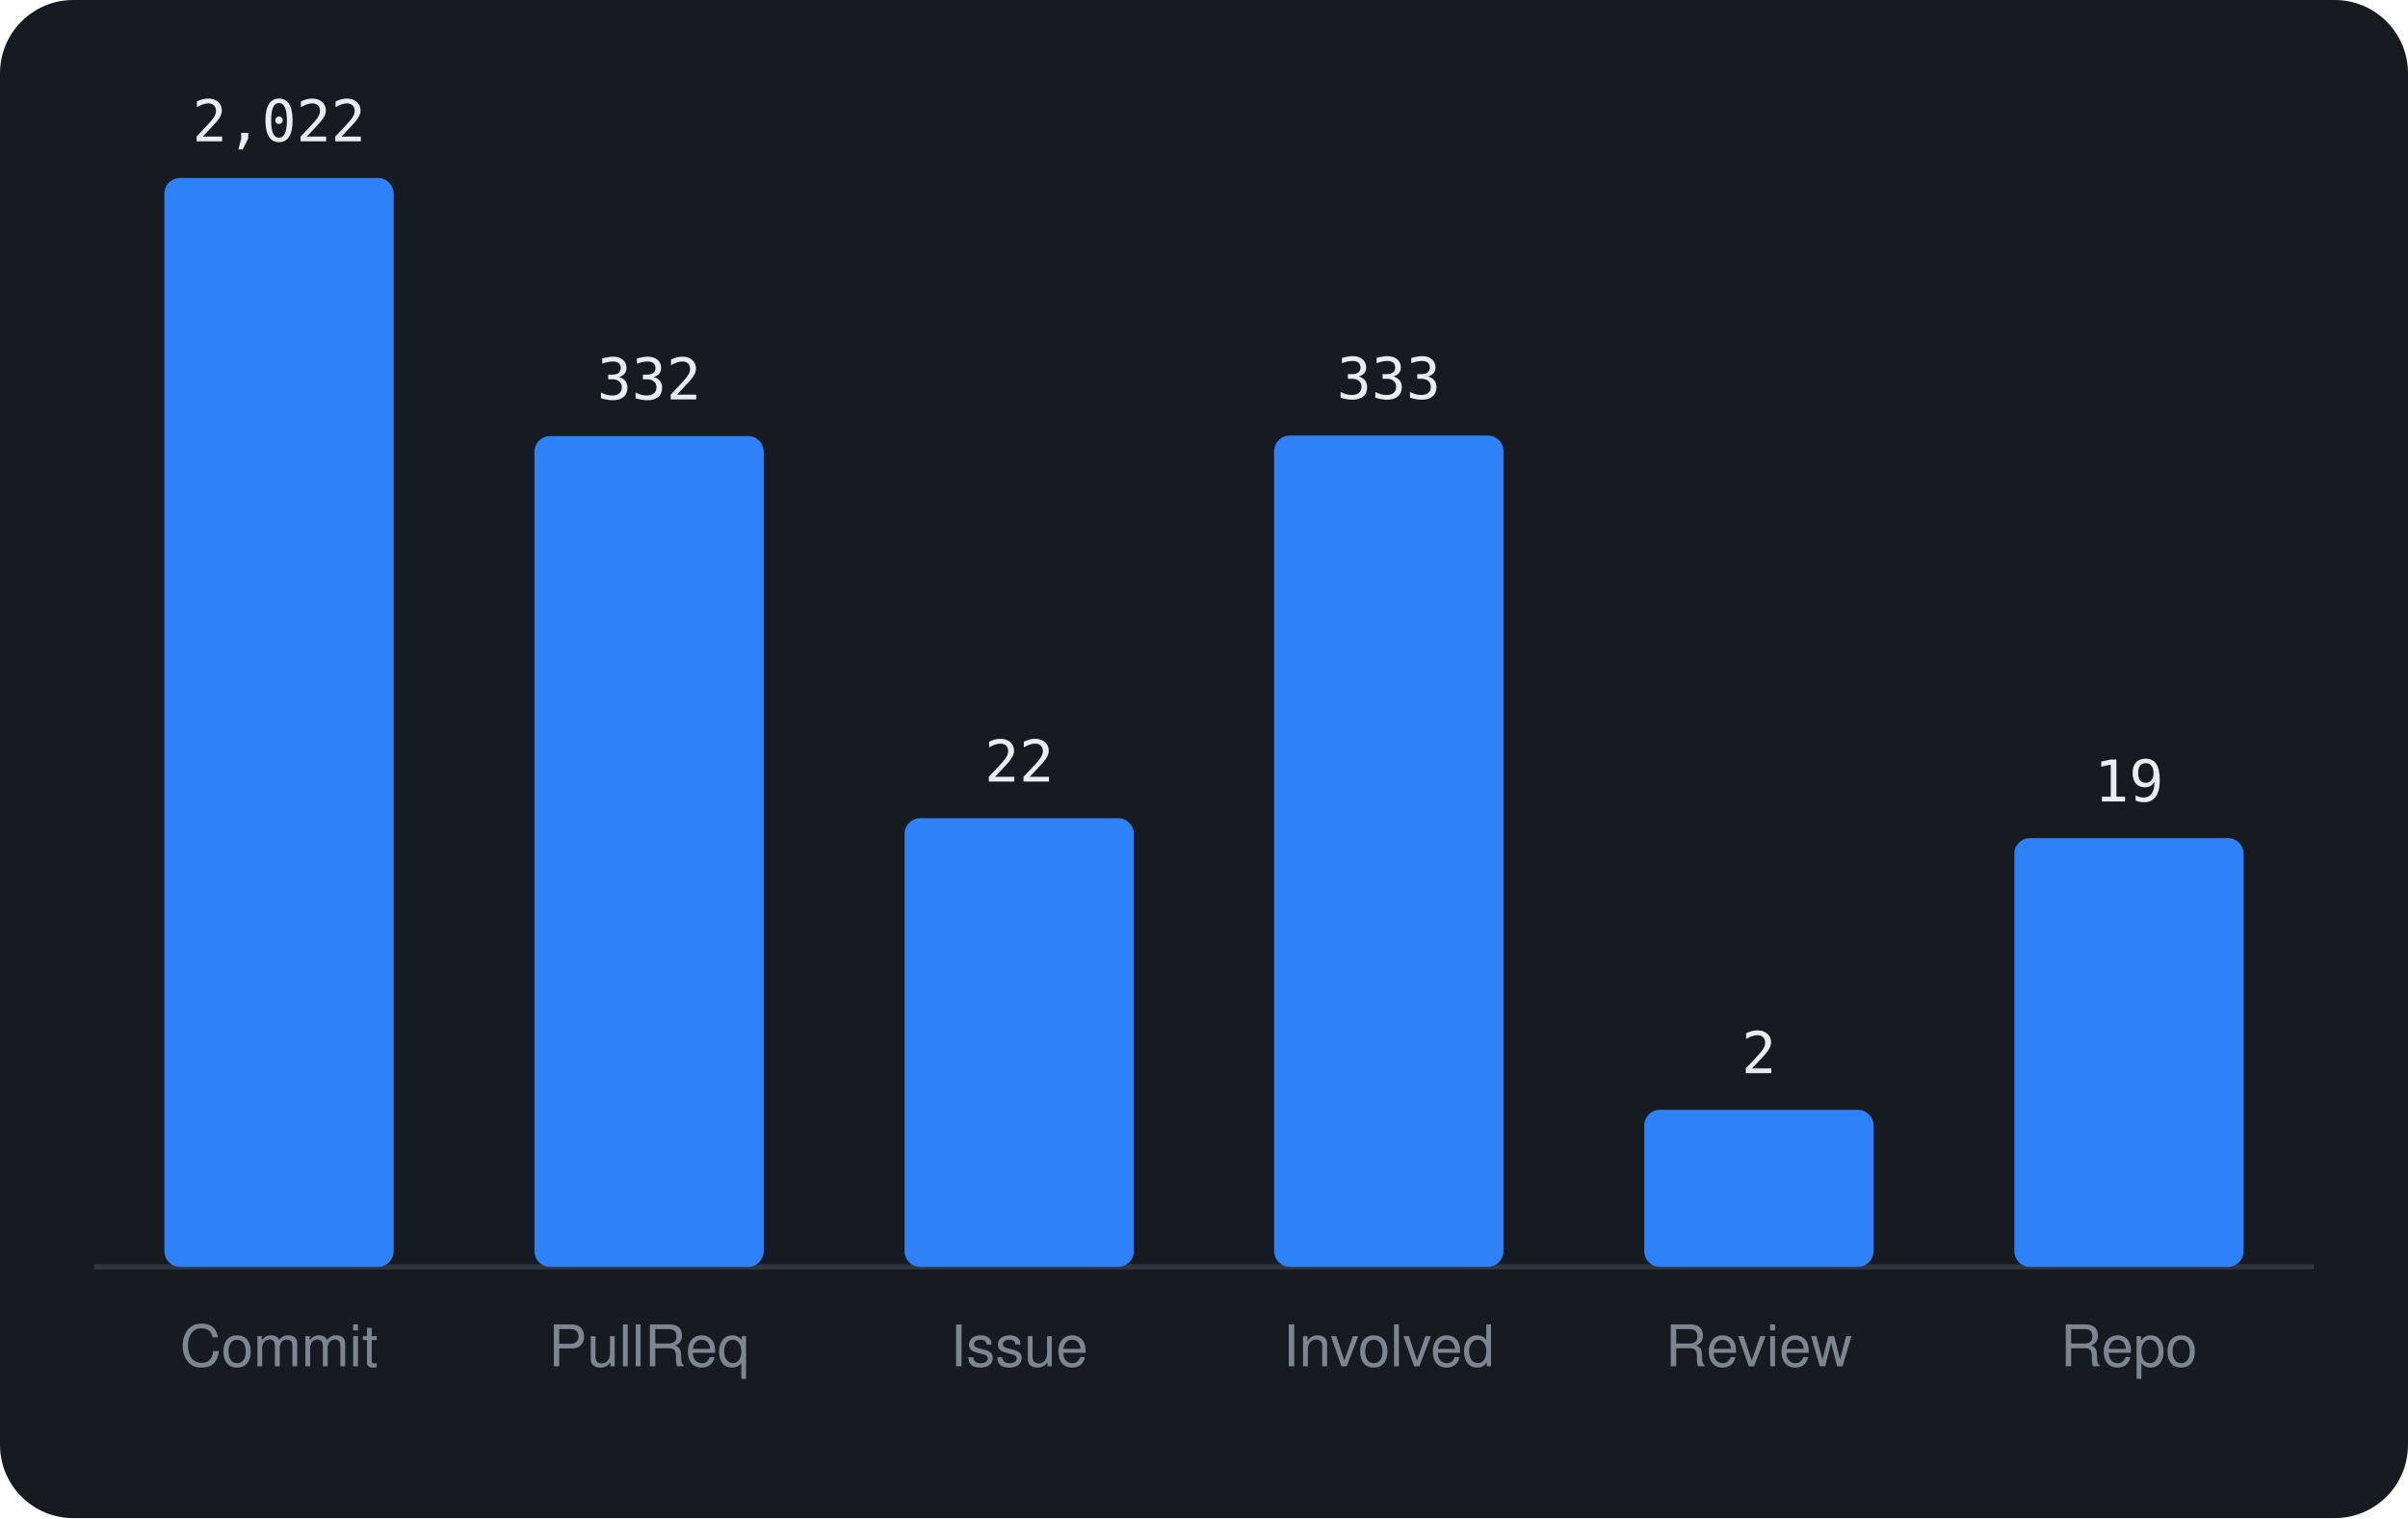
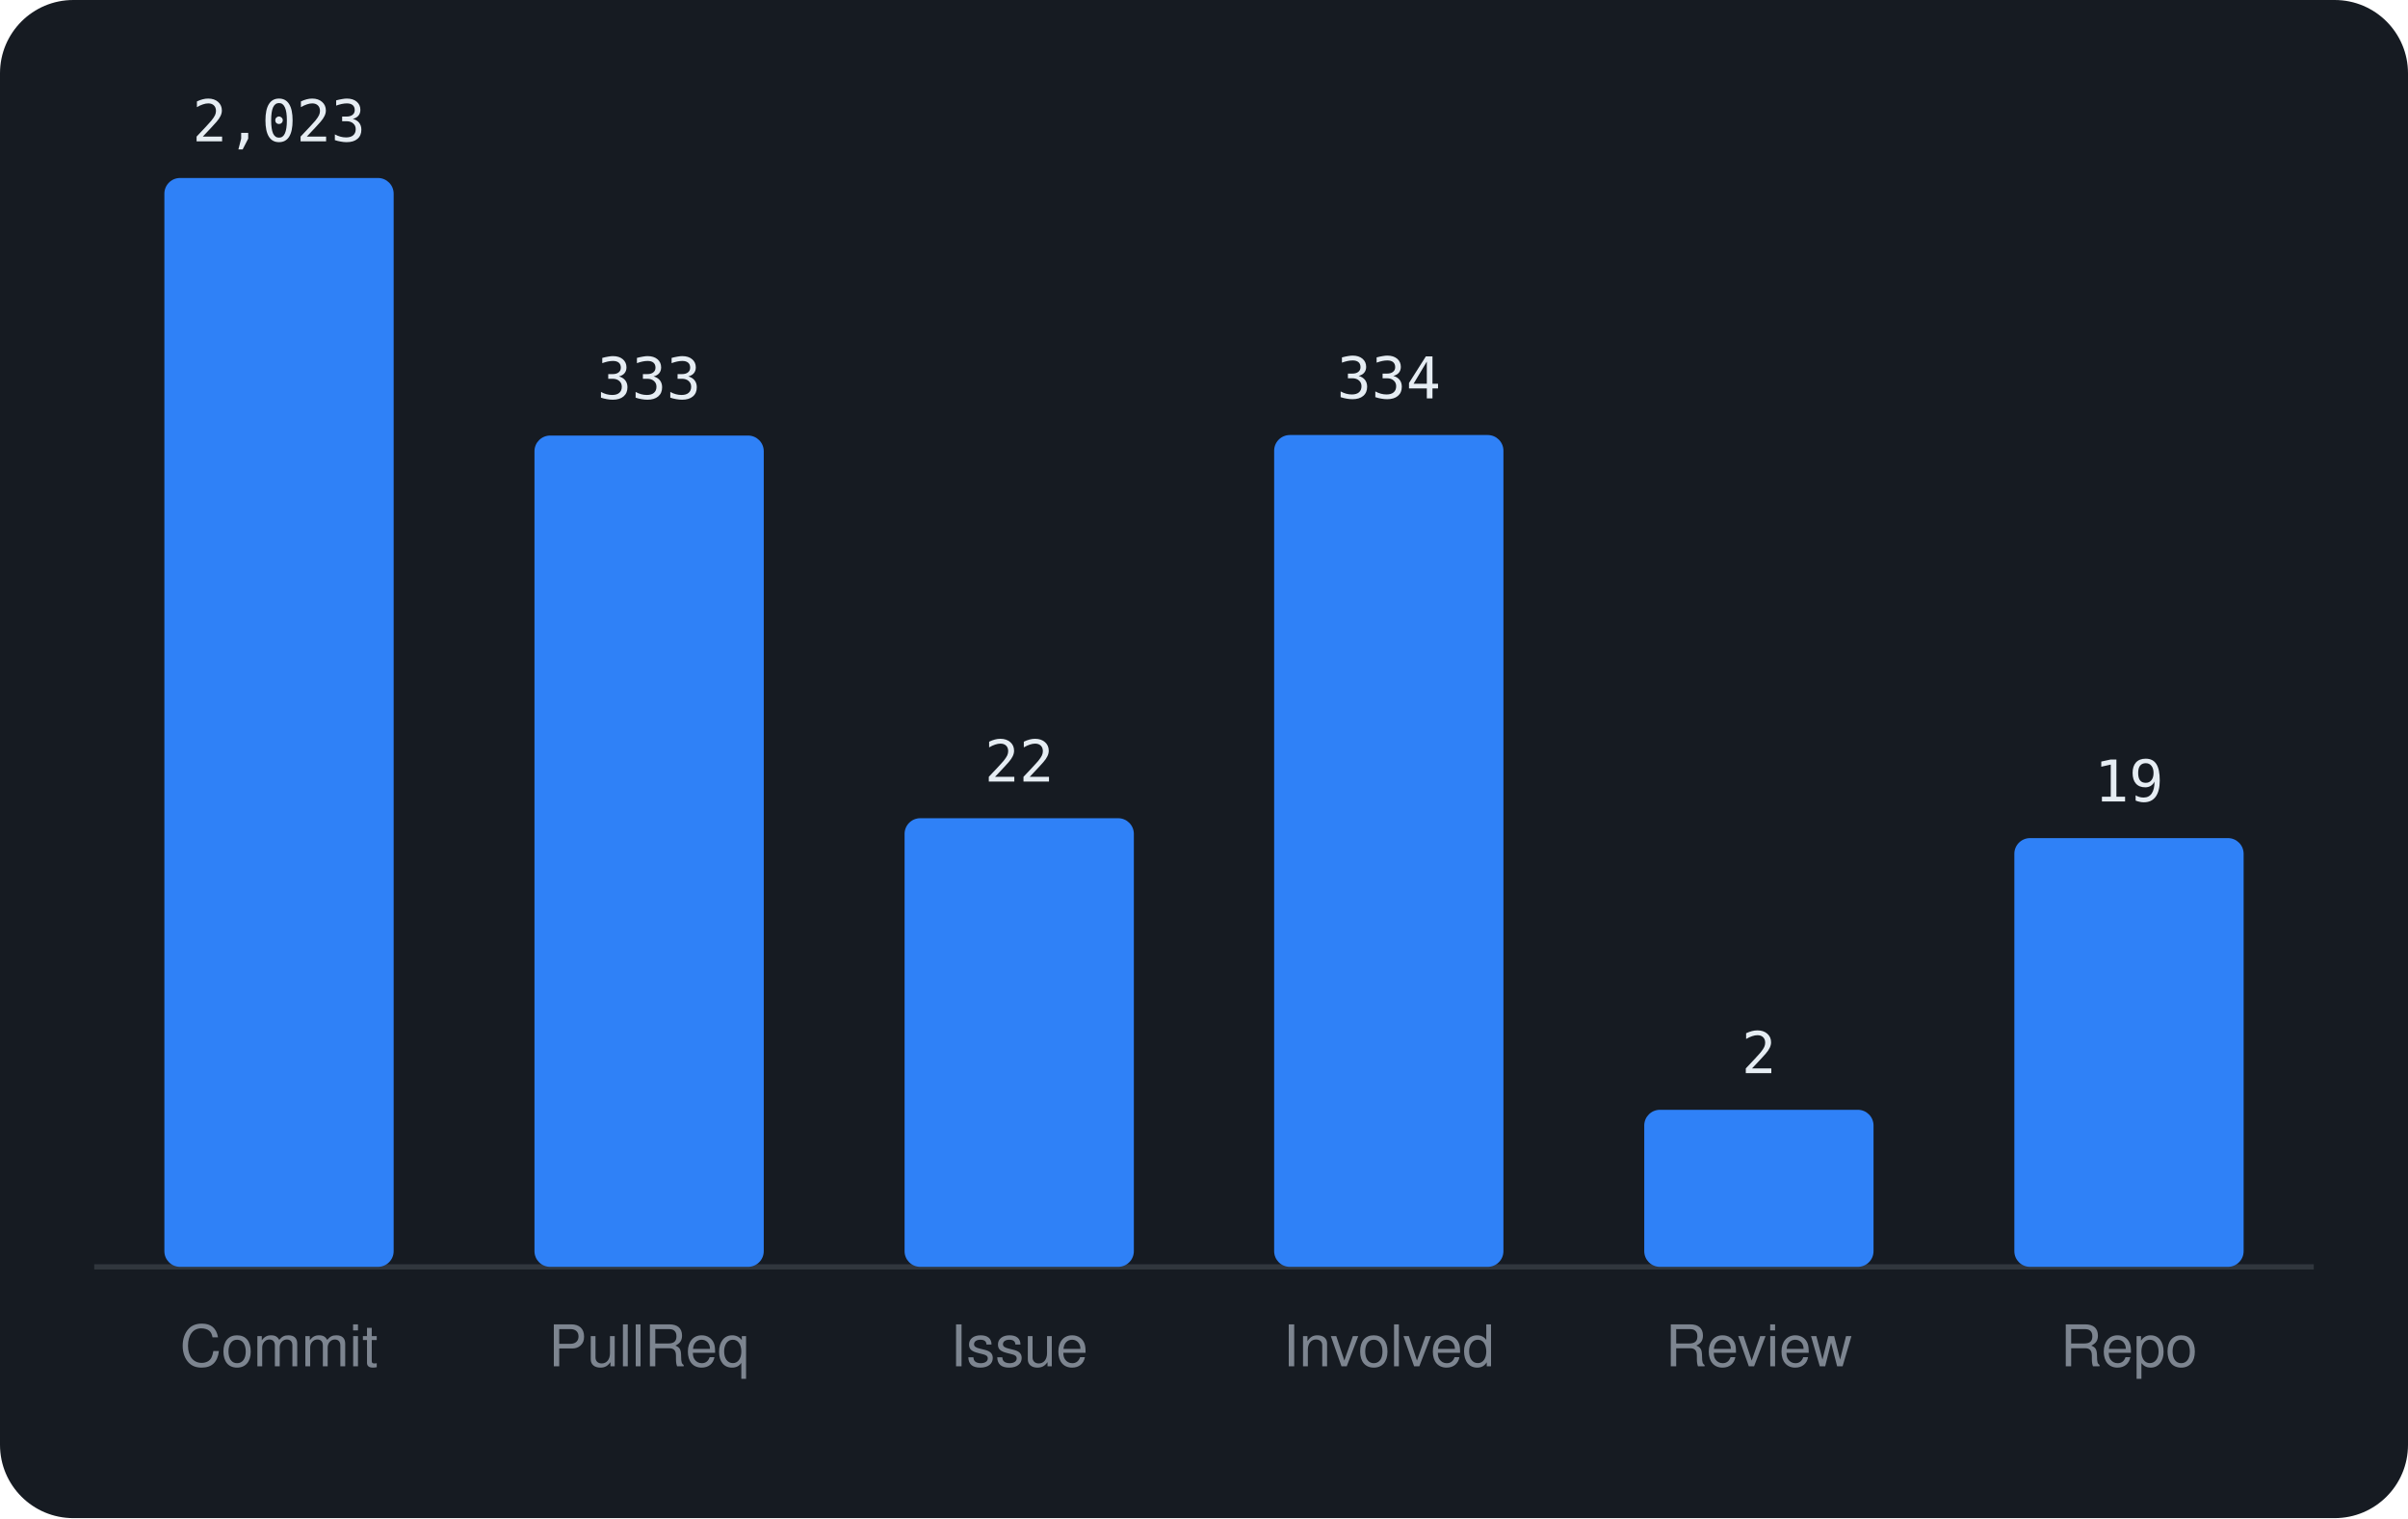
<svg xmlns="http://www.w3.org/2000/svg" viewBox="0 0 460 290" width="460" height="290" font-family="-apple-system,BlinkMacSystemFont,'Segoe UI',Helvetica,Arial,sans-serif">
  <rect width="460" height="290" rx="14" fill="#161b22" />
  <line x1="18" y1="242" x2="442" y2="242" stroke="#30363d" />
  <rect x="31.4" y="34.0" width="43.8" height="208.0" rx="3" fill="#2f81f7" />
-   <text x="53.3" y="27.0" text-anchor="middle" font-size="11" font-family="monospace" fill="#e6edf3">2,022</text>
+   <text x="53.3" y="27.0" text-anchor="middle" font-size="11" font-family="monospace" fill="#e6edf3">2,023</text>
  <text x="53.3" y="261" text-anchor="middle" font-size="11" fill="#7d8590">Commit</text>
-   <rect x="102.1" y="83.3" width="43.8" height="158.7" rx="3" fill="#2f81f7" />
-   <text x="124.0" y="76.3" text-anchor="middle" font-size="11" font-family="monospace" fill="#e6edf3">332</text>
+   <rect x="102.1" y="83.2" width="43.8" height="158.8" rx="3" fill="#2f81f7" />
+   <text x="124.0" y="76.2" text-anchor="middle" font-size="11" font-family="monospace" fill="#e6edf3">333</text>
  <text x="124.0" y="261" text-anchor="middle" font-size="11" fill="#7d8590">PullReq</text>
  <rect x="172.8" y="156.3" width="43.8" height="85.7" rx="3" fill="#2f81f7" />
  <text x="194.7" y="149.3" text-anchor="middle" font-size="11" font-family="monospace" fill="#e6edf3">22</text>
  <text x="194.7" y="261" text-anchor="middle" font-size="11" fill="#7d8590">Issue</text>
-   <rect x="243.4" y="83.2" width="43.8" height="158.8" rx="3" fill="#2f81f7" />
-   <text x="265.3" y="76.2" text-anchor="middle" font-size="11" font-family="monospace" fill="#e6edf3">333</text>
+   <rect x="243.4" y="83.1" width="43.8" height="158.9" rx="3" fill="#2f81f7" />
+   <text x="265.3" y="76.1" text-anchor="middle" font-size="11" font-family="monospace" fill="#e6edf3">334</text>
  <text x="265.3" y="261" text-anchor="middle" font-size="11" fill="#7d8590">Involved</text>
  <rect x="314.1" y="212.0" width="43.8" height="30.0" rx="3" fill="#2f81f7" />
  <text x="336.0" y="205.0" text-anchor="middle" font-size="11" font-family="monospace" fill="#e6edf3">2</text>
  <text x="336.0" y="261" text-anchor="middle" font-size="11" fill="#7d8590">Review</text>
  <rect x="384.8" y="160.1" width="43.8" height="81.9" rx="3" fill="#2f81f7" />
  <text x="406.7" y="153.1" text-anchor="middle" font-size="11" font-family="monospace" fill="#e6edf3">19</text>
  <text x="406.7" y="261" text-anchor="middle" font-size="11" fill="#7d8590">Repo</text>
</svg>
